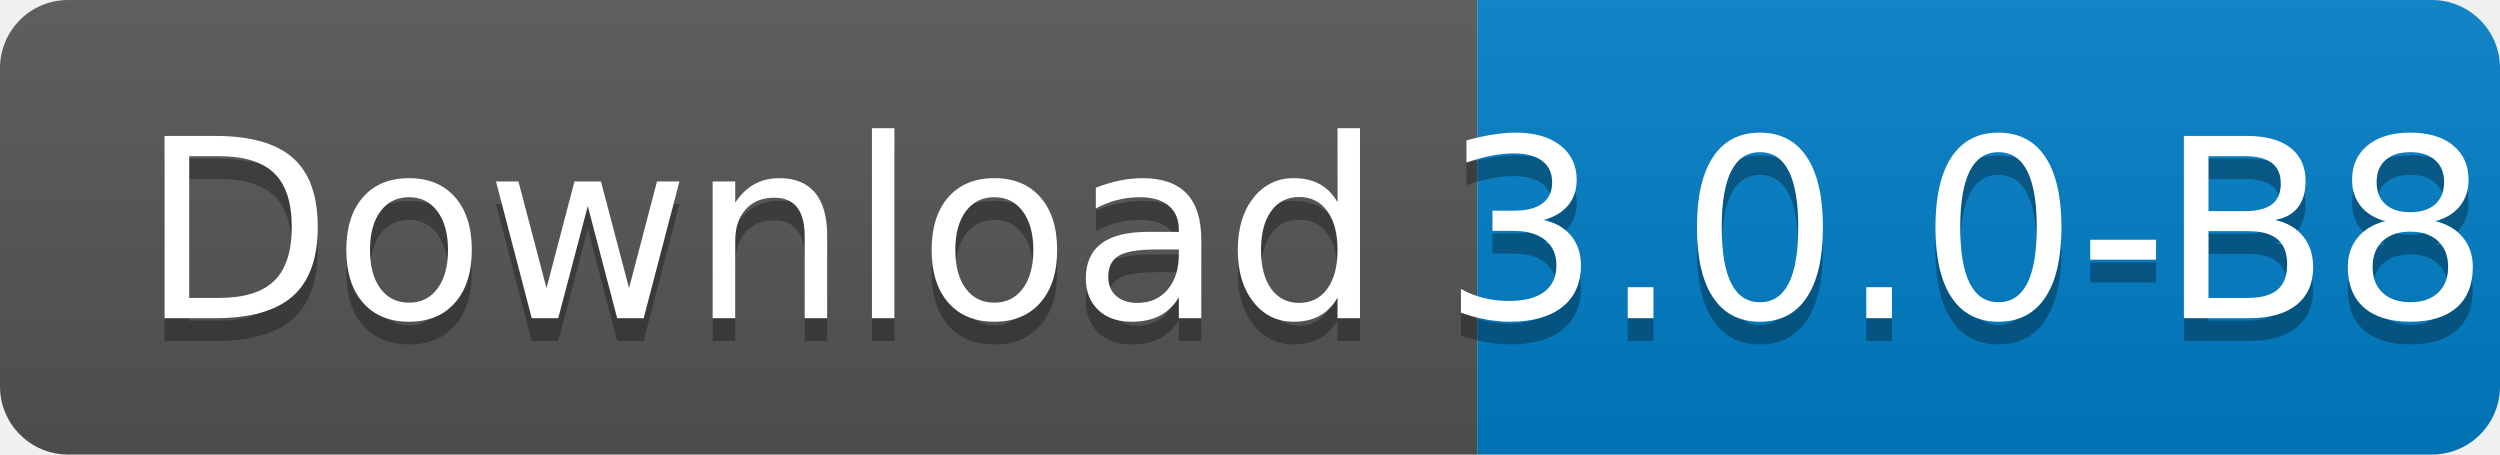
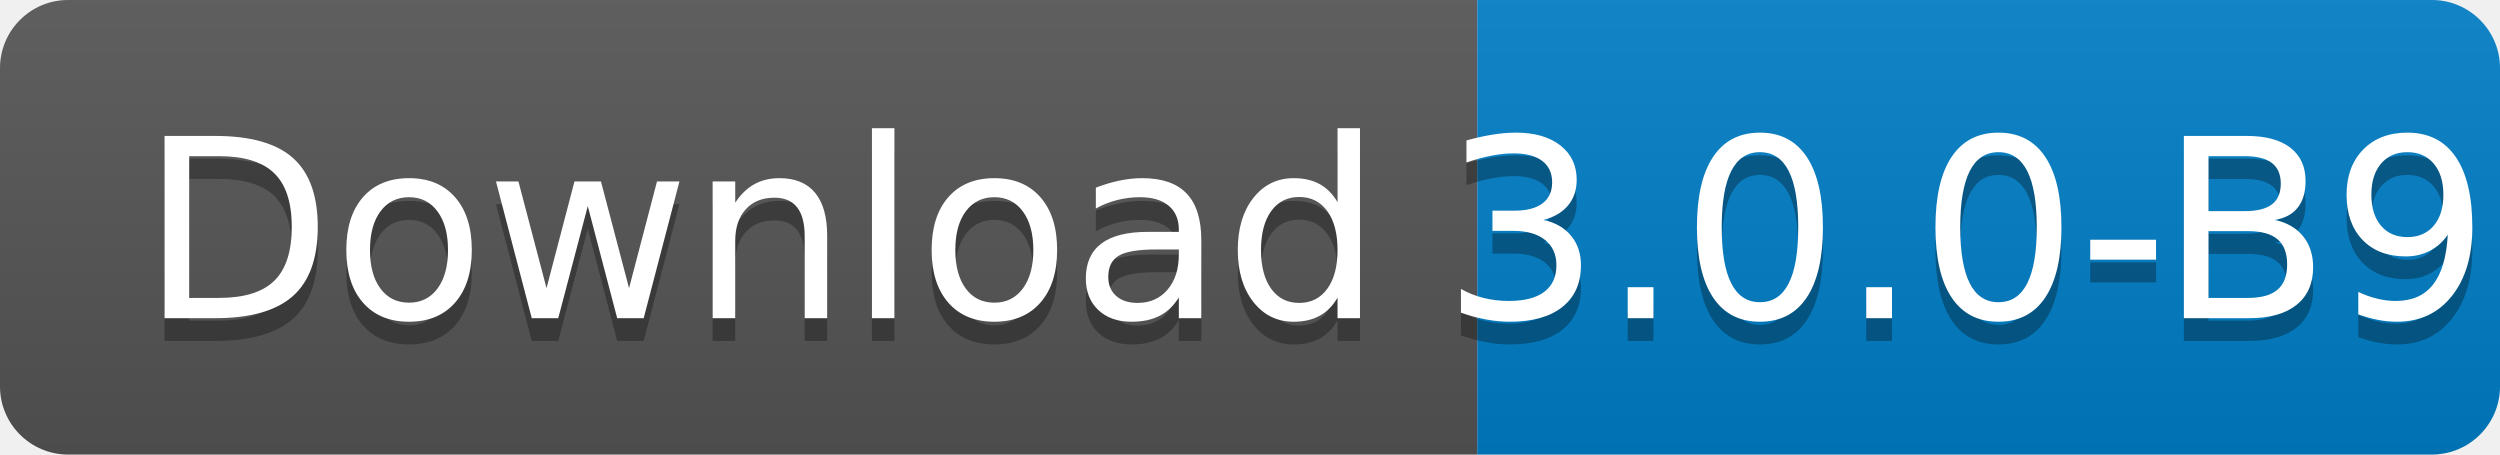
<svg xmlns="http://www.w3.org/2000/svg" width="110" height="20">
  <linearGradient id="s" x2="0" y2="100%">
    <stop offset="0" stop-color="#bbb" stop-opacity=".1" />
    <stop offset="1" stop-opacity=".1" />
  </linearGradient>
  <clipPath id="r">
    <rect width="110" height="20" rx="3" fill="#fff" />
  </clipPath>
  <g clip-path="url(#r)">
    <rect width="65" height="20" fill="#555" />
    <rect x="65" width="45" height="20" fill="#007ec6" />
    <rect width="110" height="20" fill="url(#s)" />
  </g>
  <g fill="#fff" text-anchor="middle" font-family="Verdana,Geneva,DejaVu Sans,sans-serif" text-rendering="geometricPrecision" font-size="110">
    <text x="335" y="150" fill="#010101" fill-opacity=".3" transform="scale(.1)" textLength="550">
      Download
    </text>
    <text x="335" y="140" transform="scale(.1)" textLength="550">
      Download
    </text>
    <text x="865" y="150" fill="#010101" fill-opacity=".3" transform="scale(.1)" textLength="350">
-       3.0.0-B8
+       3.0.0-B9
    </text>
    <text x="865" y="140" transform="scale(.1)" textLength="350">
-       3.0.0-B8
+       3.0.0-B9
    </text>
  </g>
</svg>
